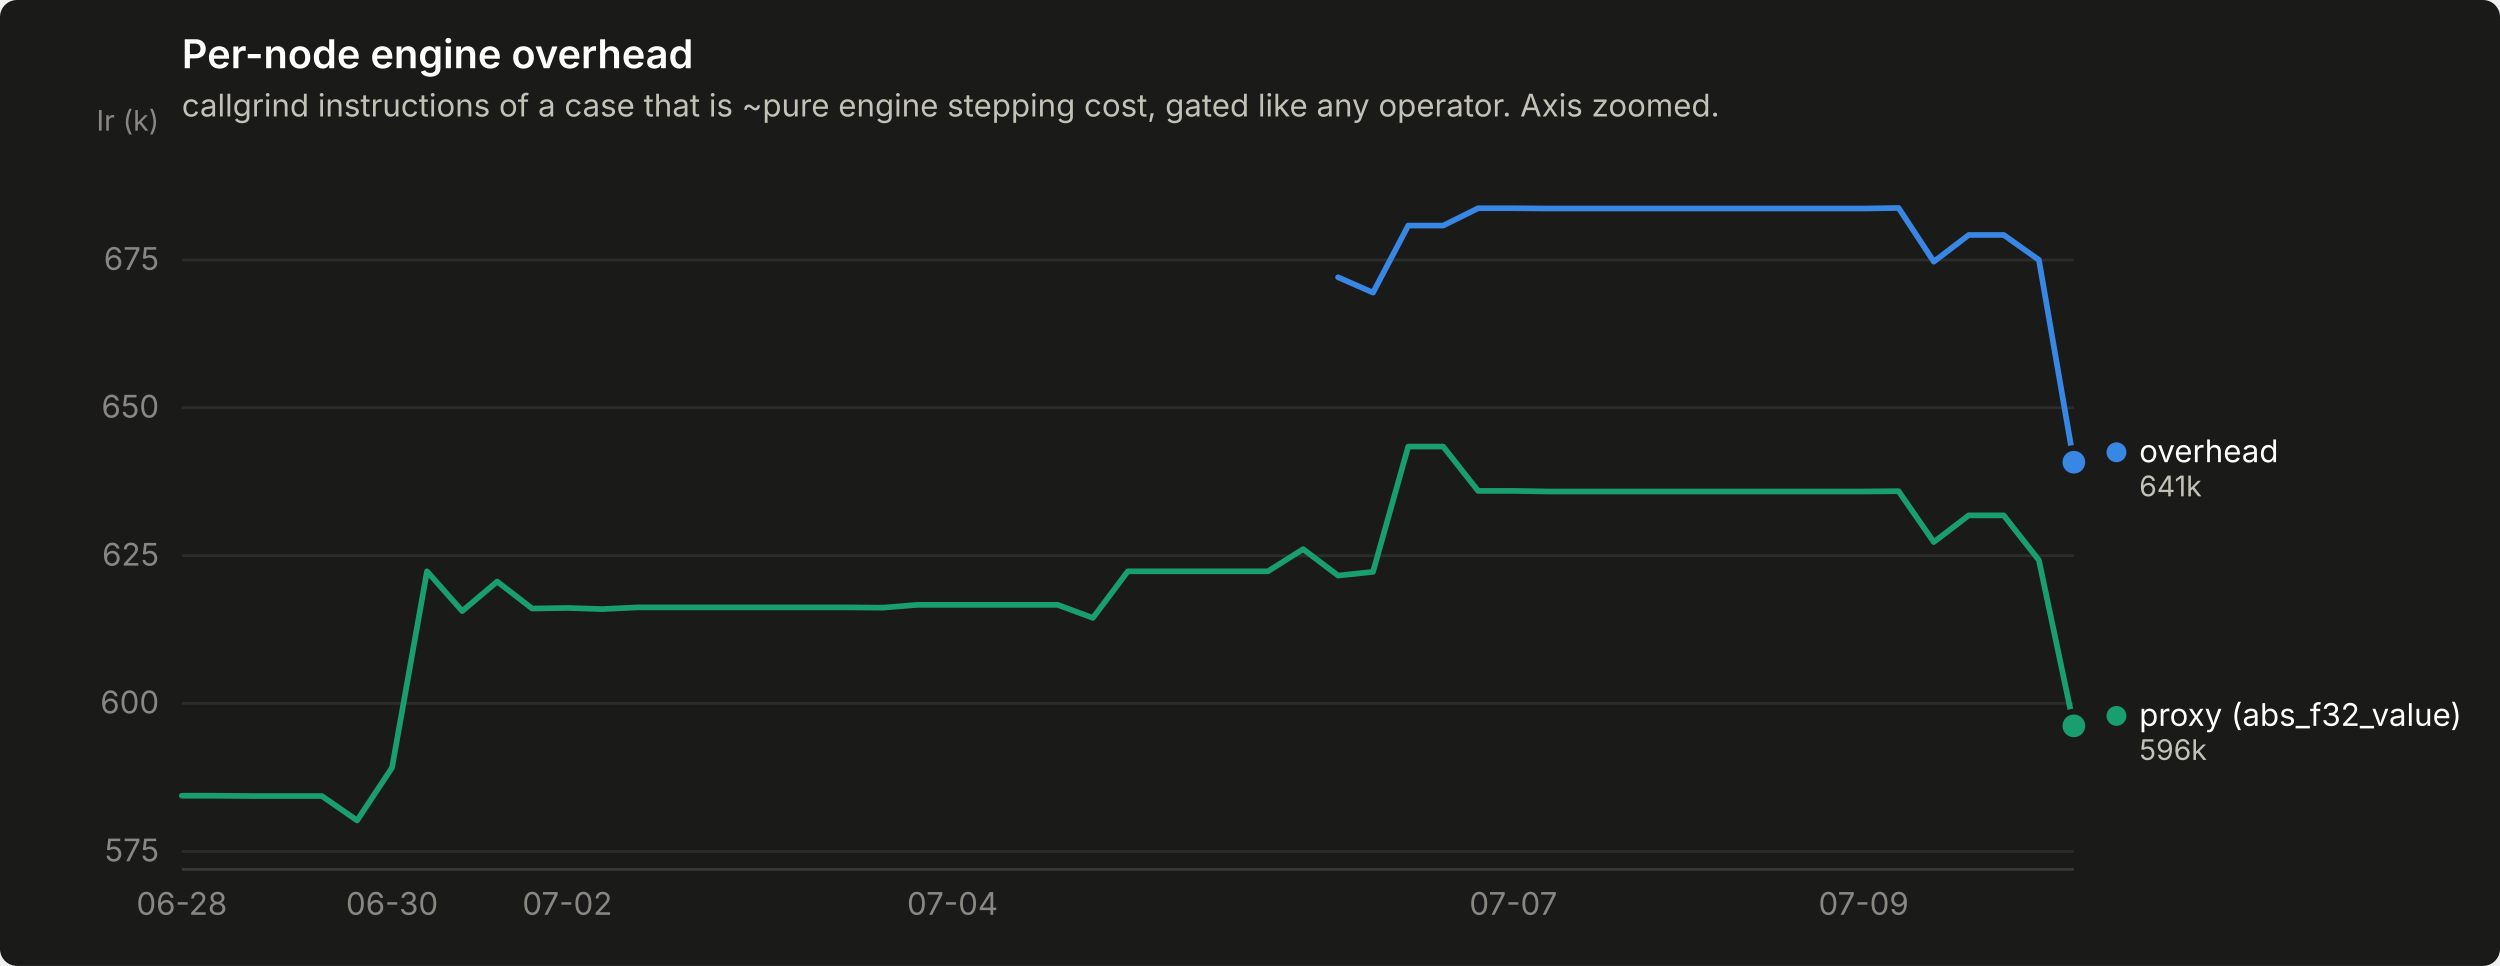
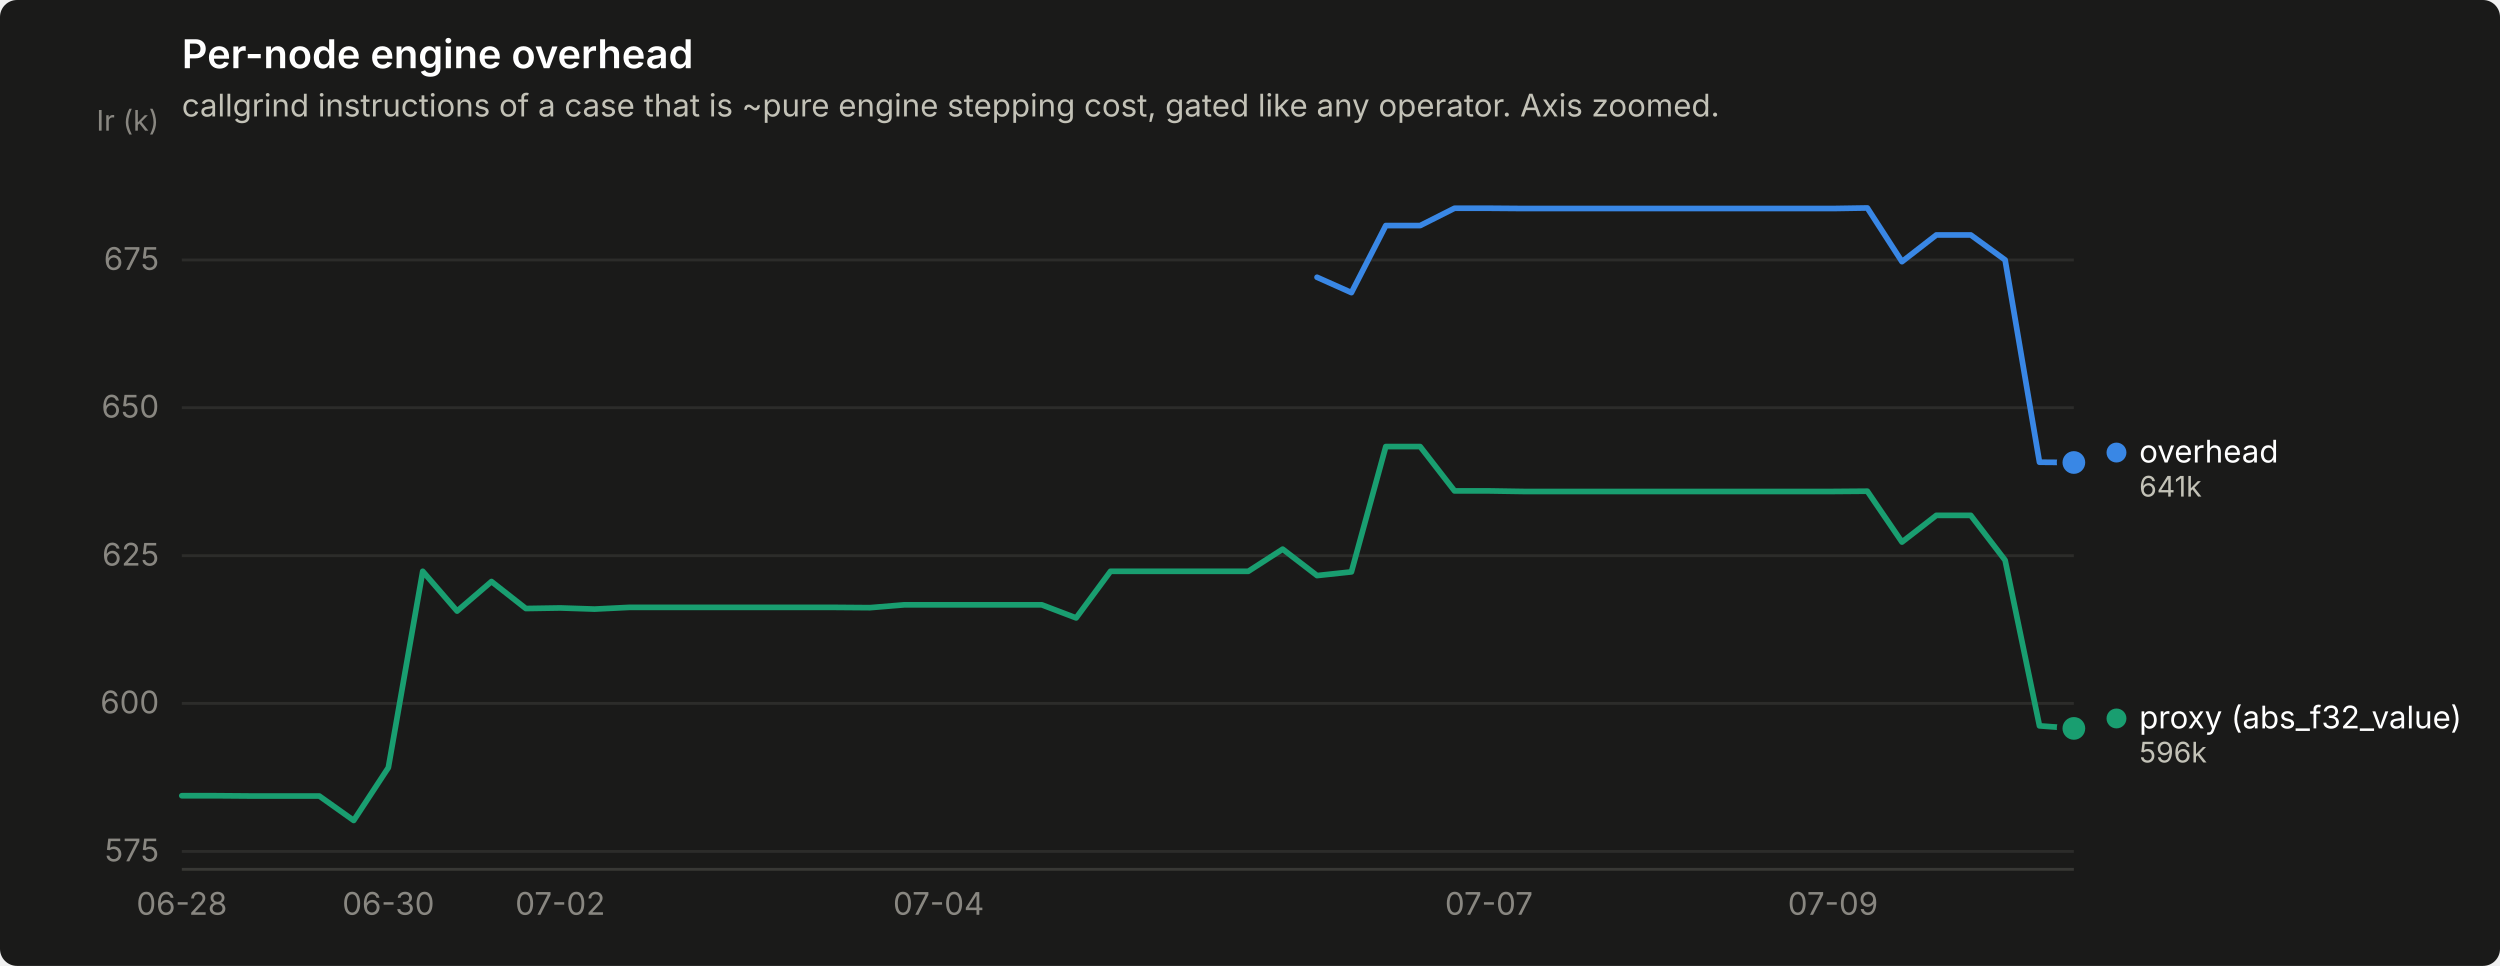
<svg xmlns="http://www.w3.org/2000/svg" width="880" height="340" viewBox="0 0 880 340" role="img" aria-label="Per-node engine overhead">
  <rect width="880" height="340" rx="6" fill="#1a1a19" />
  <text x="64" y="24" font-family="system-ui, -apple-system, &quot;Segoe UI&quot;, sans-serif" font-size="14" font-weight="600" fill="#ffffff">Per-node engine overhead</text>
  <text x="64" y="41" font-family="system-ui, -apple-system, &quot;Segoe UI&quot;, sans-serif" font-size="11" fill="#c3c2b7">callgrind instructions of a case that is ~pure engine stepping cost, gated like any operator. Axis zoomed.</text>
  <line x1="64" y1="299.7" x2="730" y2="299.7" stroke="#2c2c2a" stroke-width="1" />
  <text x="56" y="303.2" text-anchor="end" font-family="system-ui, -apple-system, &quot;Segoe UI&quot;, sans-serif" font-size="11" style="font-variant-numeric: tabular-nums" fill="#898781">575</text>
  <line x1="64" y1="247.6" x2="730" y2="247.6" stroke="#2c2c2a" stroke-width="1" />
  <text x="56" y="251.1" text-anchor="end" font-family="system-ui, -apple-system, &quot;Segoe UI&quot;, sans-serif" font-size="11" style="font-variant-numeric: tabular-nums" fill="#898781">600</text>
  <line x1="64" y1="195.6" x2="730" y2="195.6" stroke="#2c2c2a" stroke-width="1" />
  <text x="56" y="199.1" text-anchor="end" font-family="system-ui, -apple-system, &quot;Segoe UI&quot;, sans-serif" font-size="11" style="font-variant-numeric: tabular-nums" fill="#898781">625</text>
  <line x1="64" y1="143.5" x2="730" y2="143.5" stroke="#2c2c2a" stroke-width="1" />
  <text x="56" y="147.0" text-anchor="end" font-family="system-ui, -apple-system, &quot;Segoe UI&quot;, sans-serif" font-size="11" style="font-variant-numeric: tabular-nums" fill="#898781">650</text>
  <line x1="64" y1="91.5" x2="730" y2="91.5" stroke="#2c2c2a" stroke-width="1" />
  <text x="56" y="95.0" text-anchor="end" font-family="system-ui, -apple-system, &quot;Segoe UI&quot;, sans-serif" font-size="11" style="font-variant-numeric: tabular-nums" fill="#898781">675</text>
  <text x="56" y="46" text-anchor="end" font-family="system-ui, -apple-system, &quot;Segoe UI&quot;, sans-serif" font-size="10" fill="#898781">Ir (k)</text>
  <line x1="64" y1="306" x2="730" y2="306" stroke="#383835" stroke-width="1" />
  <text x="64.0" y="322" text-anchor="middle" font-family="system-ui, -apple-system, &quot;Segoe UI&quot;, sans-serif" font-size="11" style="font-variant-numeric: tabular-nums" fill="#898781">06-28</text>
-   <text x="138.0" y="322" text-anchor="middle" font-family="system-ui, -apple-system, &quot;Segoe UI&quot;, sans-serif" font-size="11" style="font-variant-numeric: tabular-nums" fill="#898781">06-30</text>
-   <text x="199.7" y="322" text-anchor="middle" font-family="system-ui, -apple-system, &quot;Segoe UI&quot;, sans-serif" font-size="11" style="font-variant-numeric: tabular-nums" fill="#898781">07-02</text>
-   <text x="335.3" y="322" text-anchor="middle" font-family="system-ui, -apple-system, &quot;Segoe UI&quot;, sans-serif" font-size="11" style="font-variant-numeric: tabular-nums" fill="#898781">07-04</text>
-   <text x="532.7" y="322" text-anchor="middle" font-family="system-ui, -apple-system, &quot;Segoe UI&quot;, sans-serif" font-size="11" style="font-variant-numeric: tabular-nums" fill="#898781">07-07</text>
-   <text x="656.0" y="322" text-anchor="middle" font-family="system-ui, -apple-system, &quot;Segoe UI&quot;, sans-serif" font-size="11" style="font-variant-numeric: tabular-nums" fill="#898781">07-09</text>
-   <path d="M471.0,97.6 L483.3,103.0 L495.7,79.4 L508.0,79.4 L520.3,73.3 L532.7,73.3 L545.0,73.4 L557.3,73.4 L569.7,73.4 L582.0,73.4 L594.3,73.4 L606.7,73.4 L619.0,73.4 L631.3,73.4 L643.7,73.4 L656.0,73.4 L668.3,73.2 L680.7,92.1 L693.0,82.7 L705.3,82.7 L717.7,91.5 L730.0,162.7" fill="none" stroke="#3987e5" stroke-width="2" stroke-linejoin="round" stroke-linecap="round" />
-   <circle cx="730.0" cy="162.7" r="6" fill="#1a1a19" />
-   <circle cx="730.0" cy="162.7" r="4" fill="#3987e5" />
-   <path d="M64.0,280.1 L76.3,280.1 L88.7,280.2 L101.0,280.2 L113.3,280.2 L125.7,288.8 L138.0,270.2 L150.3,201.1 L162.7,215.1 L175.0,204.7 L187.3,214.2 L199.7,214.0 L212.0,214.4 L224.3,213.8 L236.7,213.8 L249.0,213.8 L261.3,213.8 L273.7,213.8 L286.0,213.8 L298.3,213.8 L310.7,213.9 L323.0,212.9 L335.3,212.9 L347.7,212.9 L360.0,212.9 L372.3,212.9 L384.7,217.5 L397.0,201.1 L409.3,201.1 L421.7,201.1 L434.0,201.1 L446.3,201.1 L458.7,193.3 L471.0,202.6 L483.3,201.3 L495.7,157.2 L508.0,157.2 L520.3,172.8 L532.7,172.8 L545.0,173.0 L557.3,173.0 L569.7,173.0 L582.0,173.0 L594.3,173.0 L606.7,173.0 L619.0,173.0 L631.3,173.0 L643.7,173.0 L656.0,173.0 L668.3,172.9 L680.7,190.8 L693.0,181.4 L705.3,181.4 L717.7,197.2 L730.0,255.5" fill="none" stroke="#199e70" stroke-width="2" stroke-linejoin="round" stroke-linecap="round" />
-   <circle cx="730.0" cy="255.5" r="6" fill="#1a1a19" />
-   <circle cx="730.0" cy="255.5" r="4" fill="#199e70" />
-   <circle cx="745.0" cy="159.2" r="3.5" fill="#3987e5" />
-   <text x="753.0" y="162.7" font-family="system-ui, -apple-system, &quot;Segoe UI&quot;, sans-serif" font-size="11" fill="#ffffff">overhead</text>
-   <text x="753.0" y="174.7" font-family="system-ui, -apple-system, &quot;Segoe UI&quot;, sans-serif" font-size="10" style="font-variant-numeric: tabular-nums" fill="#c3c2b7">641k</text>
-   <circle cx="745.0" cy="252.0" r="3.5" fill="#199e70" />
-   <text x="753.0" y="255.5" font-family="system-ui, -apple-system, &quot;Segoe UI&quot;, sans-serif" font-size="11" fill="#ffffff">proxy (abs_f32_value)</text>
-   <text x="753.0" y="267.5" font-family="system-ui, -apple-system, &quot;Segoe UI&quot;, sans-serif" font-size="10" style="font-variant-numeric: tabular-nums" fill="#c3c2b7">596k</text>
+   <text x="136.7" y="322" text-anchor="middle" font-family="system-ui, -apple-system, &quot;Segoe UI&quot;, sans-serif" font-size="11" style="font-variant-numeric: tabular-nums" fill="#898781">06-30</text>
+   <text x="197.2" y="322" text-anchor="middle" font-family="system-ui, -apple-system, &quot;Segoe UI&quot;, sans-serif" font-size="11" style="font-variant-numeric: tabular-nums" fill="#898781">07-02</text>
+   <text x="330.4" y="322" text-anchor="middle" font-family="system-ui, -apple-system, &quot;Segoe UI&quot;, sans-serif" font-size="11" style="font-variant-numeric: tabular-nums" fill="#898781">07-04</text>
+   <text x="524.1" y="322" text-anchor="middle" font-family="system-ui, -apple-system, &quot;Segoe UI&quot;, sans-serif" font-size="11" style="font-variant-numeric: tabular-nums" fill="#898781">07-07</text>
+   <text x="645.2" y="322" text-anchor="middle" font-family="system-ui, -apple-system, &quot;Segoe UI&quot;, sans-serif" font-size="11" style="font-variant-numeric: tabular-nums" fill="#898781">07-09</text>
+   <path d="M463.6,97.6 L475.7,103.0 L487.8,79.4 L499.9,79.4 L512.0,73.3 L524.1,73.3 L536.3,73.4 L548.4,73.4 L560.5,73.4 L572.6,73.4 L584.7,73.4 L596.8,73.4 L608.9,73.4 L621.0,73.4 L633.1,73.4 L645.2,73.4 L657.3,73.2 L669.5,92.1 L681.6,82.7 L693.7,82.7 L705.8,91.5 L717.9,162.7 L730.0,162.8" fill="none" stroke="#3987e5" stroke-width="2" stroke-linejoin="round" stroke-linecap="round" />
+   <circle cx="730.0" cy="162.8" r="6" fill="#1a1a19" />
+   <circle cx="730.0" cy="162.8" r="4" fill="#3987e5" />
+   <path d="M64.0,280.1 L76.1,280.1 L88.2,280.2 L100.3,280.2 L112.4,280.2 L124.5,288.8 L136.7,270.2 L148.8,201.1 L160.9,215.1 L173.0,204.7 L185.1,214.2 L197.2,214.0 L209.3,214.4 L221.4,213.8 L233.5,213.8 L245.6,213.8 L257.7,213.8 L269.9,213.8 L282.0,213.8 L294.1,213.8 L306.2,213.9 L318.3,212.9 L330.4,212.9 L342.5,212.9 L354.6,212.9 L366.7,212.9 L378.8,217.5 L390.9,201.1 L403.1,201.1 L415.2,201.1 L427.3,201.1 L439.4,201.1 L451.5,193.3 L463.6,202.6 L475.7,201.3 L487.8,157.2 L499.9,157.2 L512.0,172.8 L524.1,172.8 L536.3,173.0 L548.4,173.0 L560.5,173.0 L572.6,173.0 L584.7,173.0 L596.8,173.0 L608.9,173.0 L621.0,173.0 L633.1,173.0 L645.2,173.0 L657.3,172.9 L669.5,190.8 L681.6,181.4 L693.7,181.4 L705.8,197.2 L717.9,255.5 L730.0,256.4" fill="none" stroke="#199e70" stroke-width="2" stroke-linejoin="round" stroke-linecap="round" />
+   <circle cx="730.0" cy="256.4" r="6" fill="#1a1a19" />
+   <circle cx="730.0" cy="256.4" r="4" fill="#199e70" />
+   <circle cx="745.0" cy="159.3" r="3.5" fill="#3987e5" />
+   <text x="753.0" y="162.8" font-family="system-ui, -apple-system, &quot;Segoe UI&quot;, sans-serif" font-size="11" fill="#ffffff">overhead</text>
+   <text x="753.0" y="174.8" font-family="system-ui, -apple-system, &quot;Segoe UI&quot;, sans-serif" font-size="10" style="font-variant-numeric: tabular-nums" fill="#c3c2b7">641k</text>
+   <circle cx="745.0" cy="252.9" r="3.5" fill="#199e70" />
+   <text x="753.0" y="256.4" font-family="system-ui, -apple-system, &quot;Segoe UI&quot;, sans-serif" font-size="11" fill="#ffffff">proxy (abs_f32_value)</text>
+   <text x="753.0" y="268.4" font-family="system-ui, -apple-system, &quot;Segoe UI&quot;, sans-serif" font-size="10" style="font-variant-numeric: tabular-nums" fill="#c3c2b7">596k</text>
</svg>
